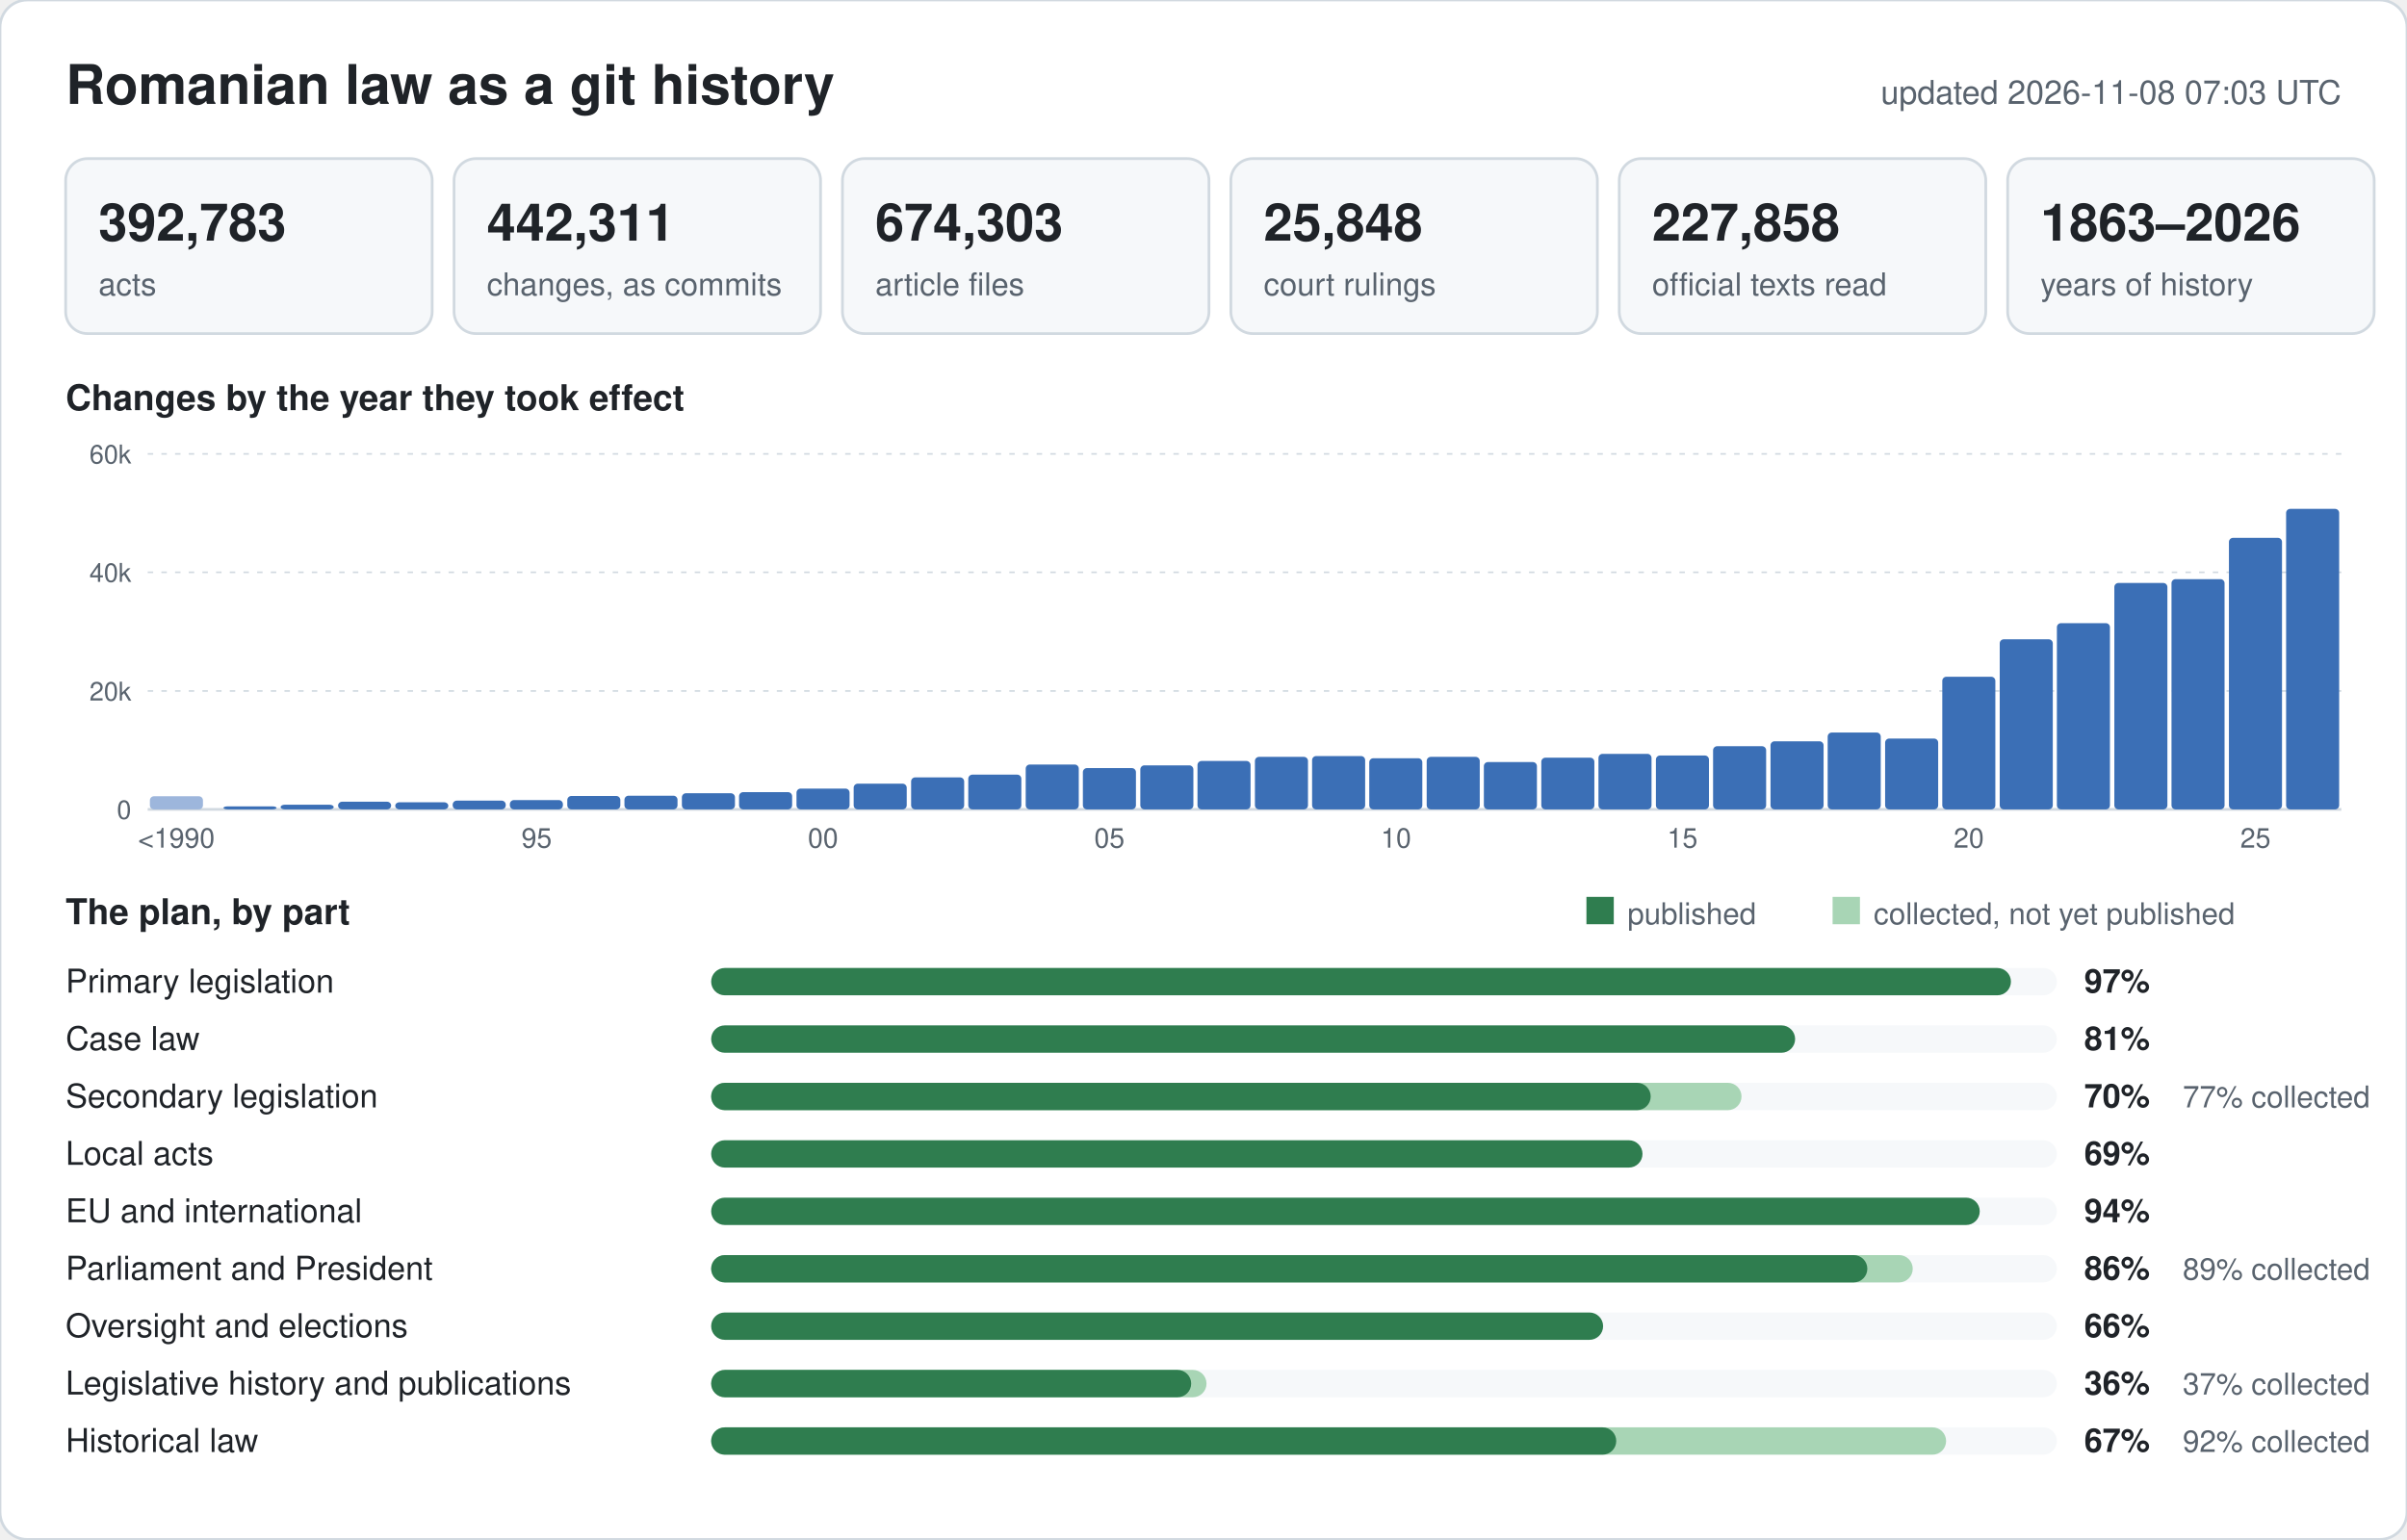
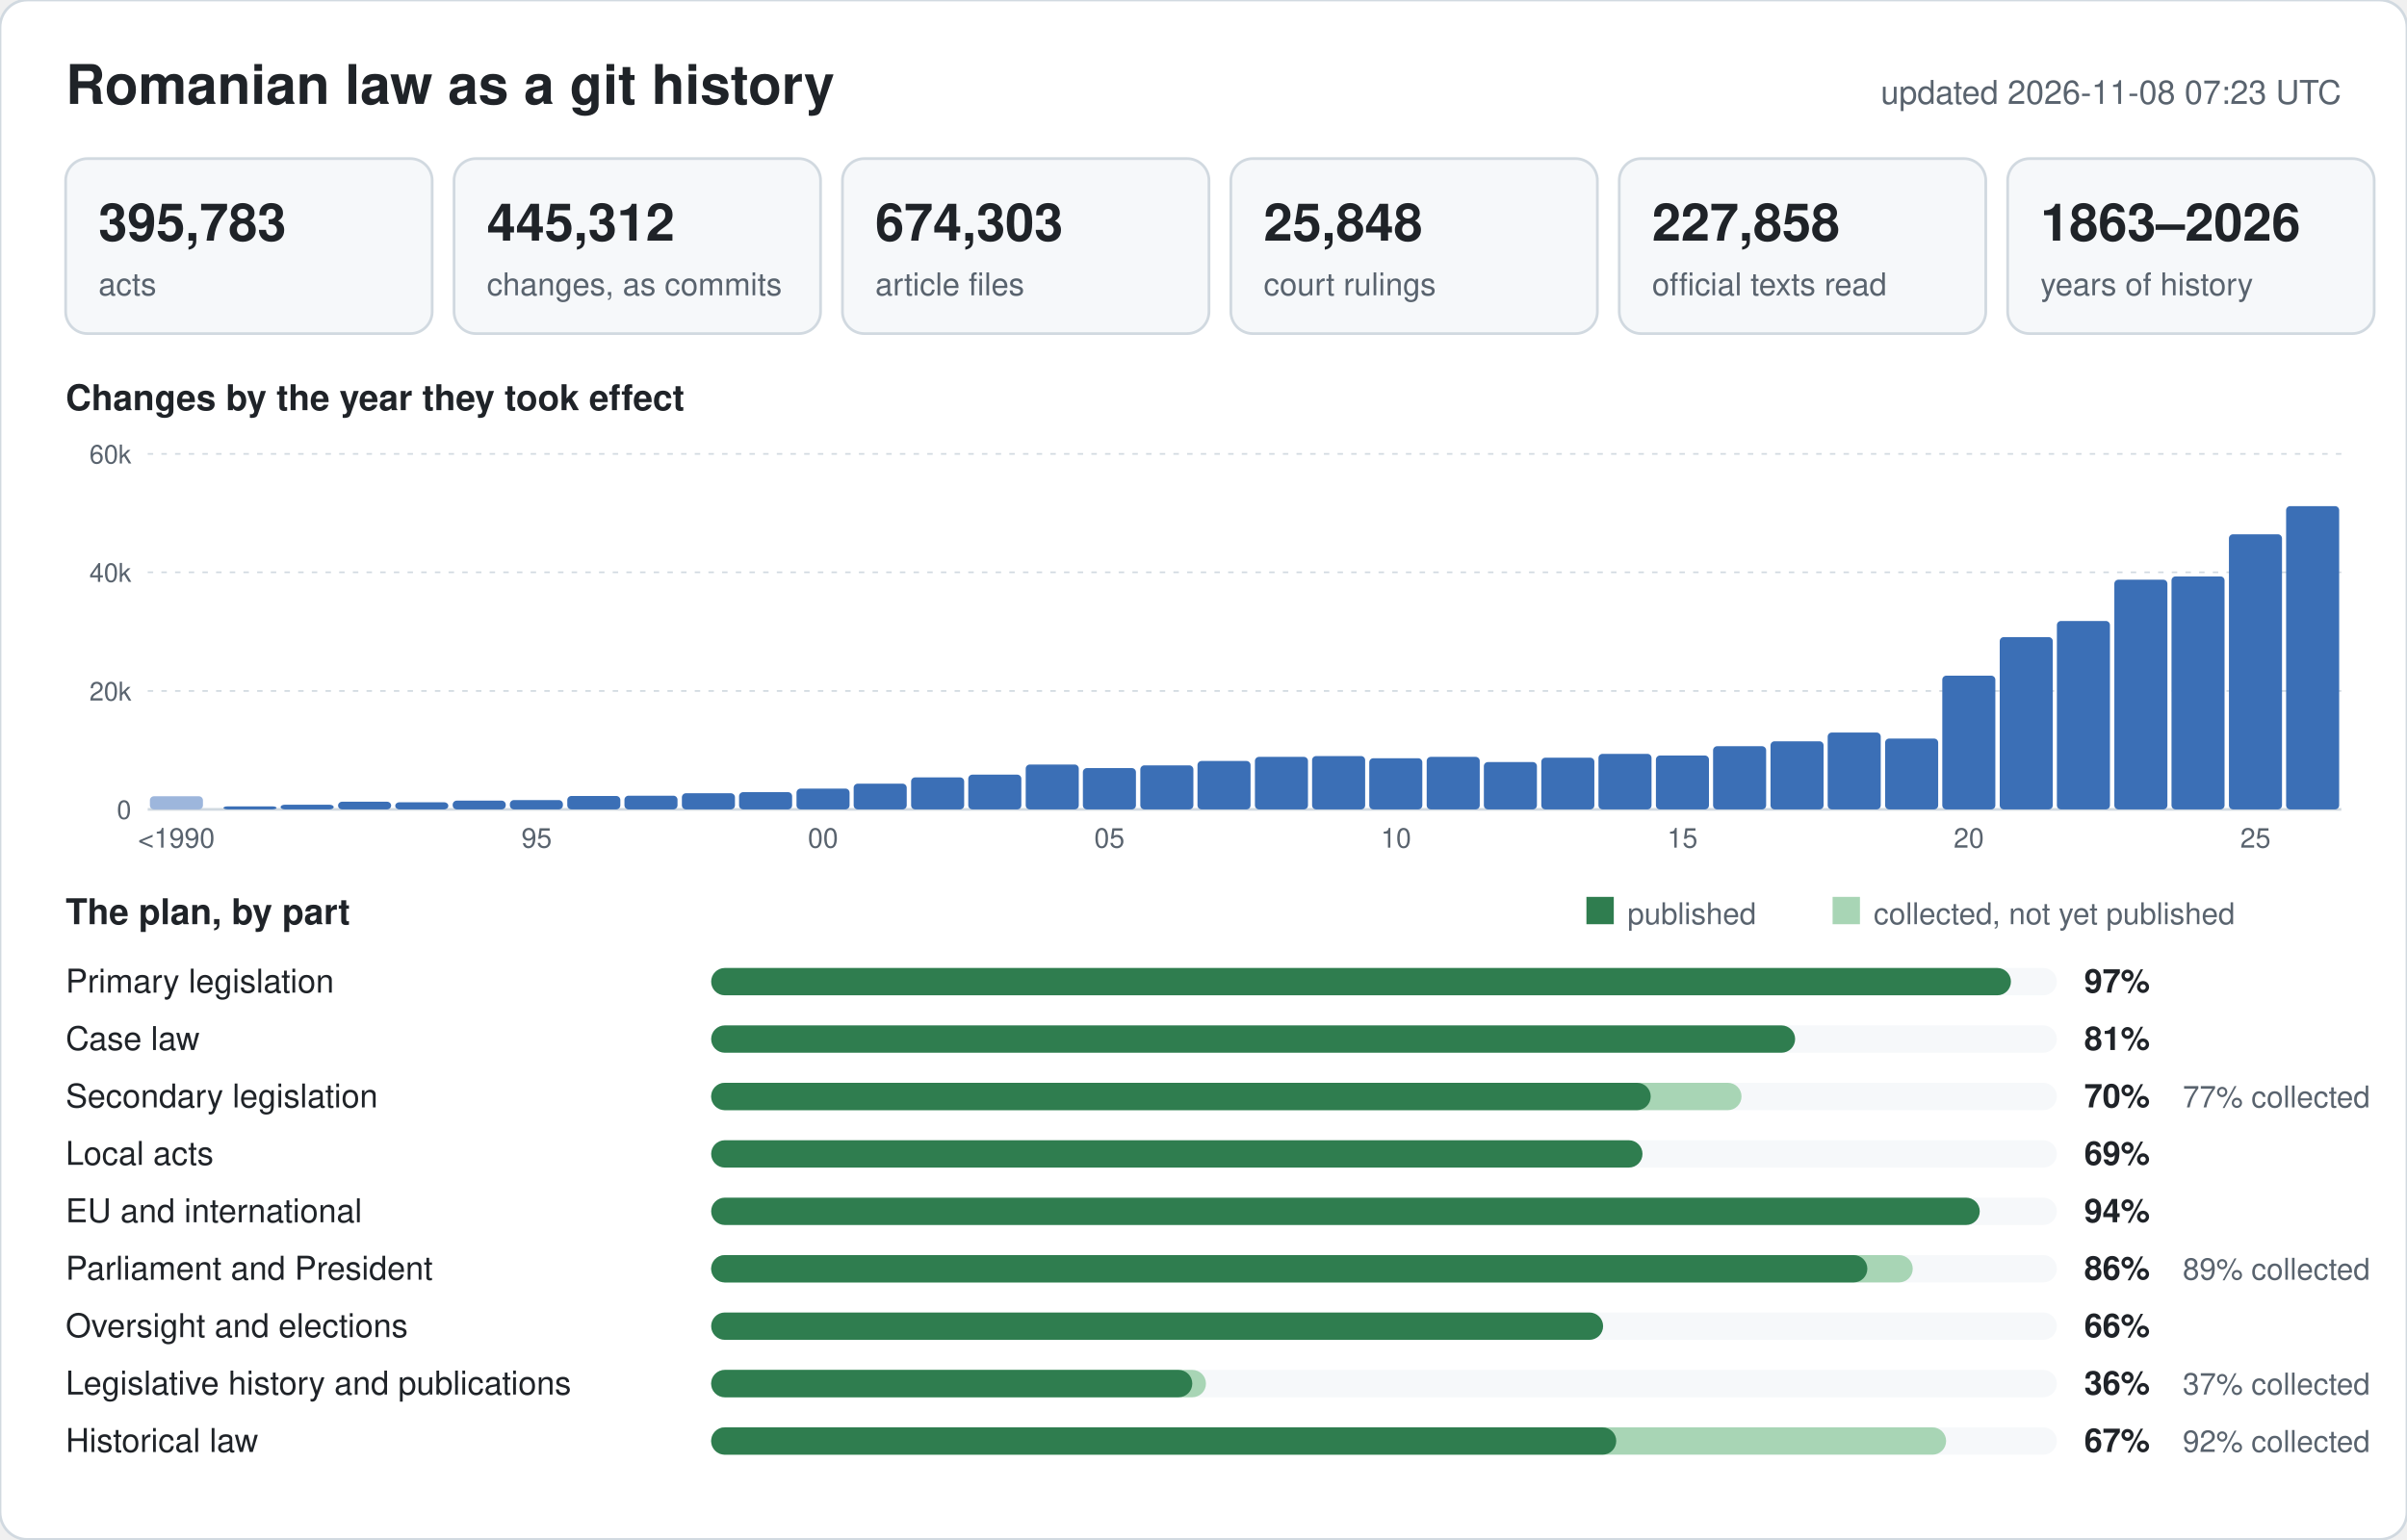
<svg xmlns="http://www.w3.org/2000/svg" width="880" height="563" viewBox="0 0 880 563" font-family="-apple-system,BlinkMacSystemFont,Segoe UI,Helvetica,Arial,sans-serif">
  <rect width="880" height="563" rx="10" fill="#ffffff" stroke="#d1d9e0" />
  <text x="24" y="38" font-size="20" font-weight="600" fill="#1f2328">Romanian law as a git history</text>
-   <text x="856" y="38" font-size="12" text-anchor="end" fill="#59636e">updated 2026-11-08 07:03 UTC</text>
+   <text x="856" y="38" font-size="12" text-anchor="end" fill="#59636e">updated 2026-11-08 07:23 UTC</text>
  <rect x="24" y="58" width="134" height="64" rx="8" fill="#f6f8fa" stroke="#d1d9e0" />
-   <text x="36" y="88" font-size="19" font-weight="600" fill="#1f2328">392,783</text>
+   <text x="36" y="88" font-size="19" font-weight="600" fill="#1f2328">395,783</text>
  <text x="36" y="108" font-size="11.5" fill="#59636e">acts</text>
  <rect x="166" y="58" width="134" height="64" rx="8" fill="#f6f8fa" stroke="#d1d9e0" />
-   <text x="178" y="88" font-size="19" font-weight="600" fill="#1f2328">442,311</text>
+   <text x="178" y="88" font-size="19" font-weight="600" fill="#1f2328">445,312</text>
  <text x="178" y="108" font-size="11.5" fill="#59636e">changes, as commits</text>
  <rect x="308" y="58" width="134" height="64" rx="8" fill="#f6f8fa" stroke="#d1d9e0" />
  <text x="320" y="88" font-size="19" font-weight="600" fill="#1f2328">674,303</text>
  <text x="320" y="108" font-size="11.5" fill="#59636e">article files</text>
  <rect x="450" y="58" width="134" height="64" rx="8" fill="#f6f8fa" stroke="#d1d9e0" />
  <text x="462" y="88" font-size="19" font-weight="600" fill="#1f2328">25,848</text>
  <text x="462" y="108" font-size="11.5" fill="#59636e">court rulings</text>
  <rect x="592" y="58" width="134" height="64" rx="8" fill="#f6f8fa" stroke="#d1d9e0" />
  <text x="604" y="88" font-size="19" font-weight="600" fill="#1f2328">227,858</text>
  <text x="604" y="108" font-size="11.5" fill="#59636e">official texts read</text>
  <rect x="734" y="58" width="134" height="64" rx="8" fill="#f6f8fa" stroke="#d1d9e0" />
  <text x="746" y="88" font-size="19" font-weight="600" fill="#1f2328">1863–2026</text>
  <text x="746" y="108" font-size="11.5" fill="#59636e">years of history</text>
  <text x="24" y="150" font-size="13" font-weight="600" fill="#1f2328">Changes by the year they took effect</text>
  <line x1="54" y1="296.0" x2="856" y2="296.0" stroke="#d1d9e0" stroke-width="1" />
  <text x="48" y="299.5" font-size="9.5" text-anchor="end" fill="#59636e">0</text>
  <line x1="54" y1="252.7" x2="856" y2="252.7" stroke="#d1d9e0" stroke-width="0.6" stroke-dasharray="2 3" />
  <text x="48" y="256.2" font-size="9.5" text-anchor="end" fill="#59636e">20k</text>
  <line x1="54" y1="209.3" x2="856" y2="209.3" stroke="#d1d9e0" stroke-width="0.6" stroke-dasharray="2 3" />
  <text x="48" y="212.8" font-size="9.5" text-anchor="end" fill="#59636e">40k</text>
  <line x1="54" y1="166.0" x2="856" y2="166.0" stroke="#d1d9e0" stroke-width="0.6" stroke-dasharray="2 3" />
  <text x="48" y="169.5" font-size="9.5" text-anchor="end" fill="#59636e">60k</text>
  <rect x="54.8" y="291.2" width="19.4" height="4.8" rx="1.5" fill="#9db6dc" />
  <text x="64.5" y="310" font-size="10" text-anchor="middle" fill="#59636e">&lt;1990</text>
  <rect x="81.7" y="294.9" width="19.4" height="1.1" rx="1.5" fill="#3b6fb6" />
  <rect x="102.6" y="294.3" width="19.4" height="1.7" rx="1.5" fill="#3b6fb6" />
  <rect x="123.6" y="293.2" width="19.4" height="2.8" rx="1.5" fill="#3b6fb6" />
  <rect x="144.5" y="293.4" width="19.4" height="2.6" rx="1.5" fill="#3b6fb6" />
  <rect x="165.5" y="292.8" width="19.4" height="3.2" rx="1.5" fill="#3b6fb6" />
  <rect x="186.4" y="292.6" width="19.4" height="3.4" rx="1.5" fill="#3b6fb6" />
  <text x="196.2" y="310" font-size="10" text-anchor="middle" fill="#59636e">95</text>
  <rect x="207.4" y="291.1" width="19.4" height="4.9" rx="1.5" fill="#3b6fb6" />
  <rect x="228.3" y="291.0" width="19.4" height="5.0" rx="1.5" fill="#3b6fb6" />
  <rect x="249.3" y="290.1" width="19.4" height="5.9" rx="1.5" fill="#3b6fb6" />
  <rect x="270.2" y="289.7" width="19.4" height="6.3" rx="1.5" fill="#3b6fb6" />
  <rect x="291.2" y="288.4" width="19.4" height="7.6" rx="1.5" fill="#3b6fb6" />
  <text x="300.9" y="310" font-size="10" text-anchor="middle" fill="#59636e">00</text>
  <rect x="312.1" y="286.6" width="19.4" height="9.4" rx="1.5" fill="#3b6fb6" />
  <rect x="333.1" y="284.3" width="19.4" height="11.7" rx="1.5" fill="#3b6fb6" />
  <rect x="354.0" y="283.3" width="19.4" height="12.7" rx="1.5" fill="#3b6fb6" />
  <rect x="375.0" y="279.6" width="19.4" height="16.4" rx="1.5" fill="#3b6fb6" />
  <rect x="395.9" y="280.9" width="19.4" height="15.1" rx="1.5" fill="#3b6fb6" />
  <text x="405.6" y="310" font-size="10" text-anchor="middle" fill="#59636e">05</text>
  <rect x="416.9" y="279.9" width="19.4" height="16.1" rx="1.5" fill="#3b6fb6" />
  <rect x="437.8" y="278.3" width="19.4" height="17.7" rx="1.5" fill="#3b6fb6" />
  <rect x="458.8" y="276.8" width="19.4" height="19.2" rx="1.5" fill="#3b6fb6" />
  <rect x="479.7" y="276.5" width="19.4" height="19.5" rx="1.5" fill="#3b6fb6" />
  <rect x="500.6" y="277.3" width="19.4" height="18.7" rx="1.5" fill="#3b6fb6" />
  <text x="510.4" y="310" font-size="10" text-anchor="middle" fill="#59636e">10</text>
  <rect x="521.6" y="276.8" width="19.4" height="19.2" rx="1.5" fill="#3b6fb6" />
  <rect x="542.5" y="278.7" width="19.4" height="17.3" rx="1.5" fill="#3b6fb6" />
  <rect x="563.5" y="277.1" width="19.4" height="18.9" rx="1.5" fill="#3b6fb6" />
  <rect x="584.4" y="275.7" width="19.4" height="20.3" rx="1.5" fill="#3b6fb6" />
  <rect x="605.4" y="276.3" width="19.4" height="19.7" rx="1.5" fill="#3b6fb6" />
  <text x="615.1" y="310" font-size="10" text-anchor="middle" fill="#59636e">15</text>
  <rect x="626.3" y="272.9" width="19.4" height="23.1" rx="1.5" fill="#3b6fb6" />
  <rect x="647.3" y="271.1" width="19.4" height="24.9" rx="1.5" fill="#3b6fb6" />
  <rect x="668.2" y="267.9" width="19.4" height="28.1" rx="1.5" fill="#3b6fb6" />
  <rect x="689.2" y="270.1" width="19.4" height="25.9" rx="1.5" fill="#3b6fb6" />
-   <rect x="710.1" y="247.5" width="19.4" height="48.5" rx="1.5" fill="#3b6fb6" />
+   <rect x="710.1" y="247.1" width="19.4" height="48.9" rx="1.5" fill="#3b6fb6" />
  <text x="719.8" y="310" font-size="10" text-anchor="middle" fill="#59636e">20</text>
-   <rect x="731.1" y="233.8" width="19.4" height="62.2" rx="1.5" fill="#3b6fb6" />
-   <rect x="752.0" y="227.9" width="19.4" height="68.1" rx="1.5" fill="#3b6fb6" />
-   <rect x="773.0" y="213.2" width="19.4" height="82.8" rx="1.5" fill="#3b6fb6" />
-   <rect x="793.9" y="211.8" width="19.4" height="84.2" rx="1.5" fill="#3b6fb6" />
-   <rect x="814.9" y="196.7" width="19.4" height="99.3" rx="1.5" fill="#3b6fb6" />
+   <rect x="731.1" y="233.0" width="19.4" height="63.0" rx="1.5" fill="#3b6fb6" />
+   <rect x="752.0" y="227.1" width="19.4" height="68.9" rx="1.5" fill="#3b6fb6" />
+   <rect x="773.0" y="212.0" width="19.4" height="84.0" rx="1.5" fill="#3b6fb6" />
+   <rect x="793.9" y="210.8" width="19.4" height="85.2" rx="1.5" fill="#3b6fb6" />
+   <rect x="814.9" y="195.4" width="19.4" height="100.6" rx="1.5" fill="#3b6fb6" />
  <text x="824.6" y="310" font-size="10" text-anchor="middle" fill="#59636e">25</text>
-   <rect x="835.8" y="186.1" width="19.4" height="109.9" rx="1.5" fill="#3b6fb6" />
+   <rect x="835.8" y="185.1" width="19.4" height="110.9" rx="1.5" fill="#3b6fb6" />
  <text x="24" y="338" font-size="13" font-weight="600" fill="#1f2328">The plan, by part</text>
  <rect x="580" y="328" width="10" height="10" fill="#2f7d4f" />
  <text x="595" y="338" font-size="11" fill="#59636e">published</text>
  <rect x="670" y="328" width="10" height="10" fill="#a8d5b5" />
  <text x="685" y="338" font-size="11" fill="#59636e">collected, not yet published</text>
  <text x="24" y="363" font-size="12" fill="#1f2328">Primary legislation</text>
  <rect x="260" y="354" width="492" height="10" rx="5" fill="#f6f8fa" />
  <rect x="260" y="354" width="475.2" height="10" rx="5" fill="#2f7d4f" />
  <text x="762" y="363" font-size="12" font-weight="600" fill="#1f2328">97%</text>
  <text x="24" y="384" font-size="12" fill="#1f2328">Case law</text>
  <rect x="260" y="375" width="492" height="10" rx="5" fill="#f6f8fa" />
  <rect x="260" y="375" width="396.3" height="10" rx="5" fill="#2f7d4f" />
  <text x="762" y="384" font-size="12" font-weight="600" fill="#1f2328">81%</text>
  <text x="24" y="405" font-size="12" fill="#1f2328">Secondary legislation</text>
  <rect x="260" y="396" width="492" height="10" rx="5" fill="#f6f8fa" />
  <rect x="260" y="396" width="376.7" height="10" rx="5" fill="#a8d5b5" />
  <rect x="260" y="396" width="343.5" height="10" rx="5" fill="#2f7d4f" />
  <text x="762" y="405" font-size="12" font-weight="600" fill="#1f2328">70%</text>
  <text x="798" y="405" font-size="11" fill="#59636e">77% collected</text>
  <text x="24" y="426" font-size="12" fill="#1f2328">Local acts</text>
  <rect x="260" y="417" width="492" height="10" rx="5" fill="#f6f8fa" />
  <rect x="260" y="417" width="340.5" height="10" rx="5" fill="#2f7d4f" />
  <text x="762" y="426" font-size="12" font-weight="600" fill="#1f2328">69%</text>
  <text x="24" y="447" font-size="12" fill="#1f2328">EU and international</text>
  <rect x="260" y="438" width="492" height="10" rx="5" fill="#f6f8fa" />
  <rect x="260" y="438" width="463.8" height="10" rx="5" fill="#2f7d4f" />
  <text x="762" y="447" font-size="12" font-weight="600" fill="#1f2328">94%</text>
  <text x="24" y="468" font-size="12" fill="#1f2328">Parliament and President</text>
  <rect x="260" y="459" width="492" height="10" rx="5" fill="#f6f8fa" />
  <rect x="260" y="459" width="439.3" height="10" rx="5" fill="#a8d5b5" />
  <rect x="260" y="459" width="422.7" height="10" rx="5" fill="#2f7d4f" />
  <text x="762" y="468" font-size="12" font-weight="600" fill="#1f2328">86%</text>
  <text x="798" y="468" font-size="11" fill="#59636e">89% collected</text>
  <text x="24" y="489" font-size="12" fill="#1f2328">Oversight and elections</text>
  <rect x="260" y="480" width="492" height="10" rx="5" fill="#f6f8fa" />
  <rect x="260" y="480" width="326.1" height="10" rx="5" fill="#2f7d4f" />
  <text x="762" y="489" font-size="12" font-weight="600" fill="#1f2328">66%</text>
  <text x="24" y="510" font-size="12" fill="#1f2328">Legislative history and publications</text>
  <rect x="260" y="501" width="492" height="10" rx="5" fill="#f6f8fa" />
-   <rect x="260" y="501" width="181.1" height="10" rx="5" fill="#a8d5b5" />
-   <rect x="260" y="501" width="175.5" height="10" rx="5" fill="#2f7d4f" />
+   <rect x="260" y="501" width="180.9" height="10" rx="5" fill="#a8d5b5" />
+   <rect x="260" y="501" width="175.9" height="10" rx="5" fill="#2f7d4f" />
  <text x="762" y="510" font-size="12" font-weight="600" fill="#1f2328">36%</text>
  <text x="798" y="510" font-size="11" fill="#59636e">37% collected</text>
  <text x="24" y="531" font-size="12" fill="#1f2328">Historical law</text>
  <rect x="260" y="522" width="492" height="10" rx="5" fill="#f6f8fa" />
  <rect x="260" y="522" width="451.5" height="10" rx="5" fill="#a8d5b5" />
  <rect x="260" y="522" width="330.9" height="10" rx="5" fill="#2f7d4f" />
  <text x="762" y="531" font-size="12" font-weight="600" fill="#1f2328">67%</text>
  <text x="798" y="531" font-size="11" fill="#59636e">92% collected</text>
</svg>
